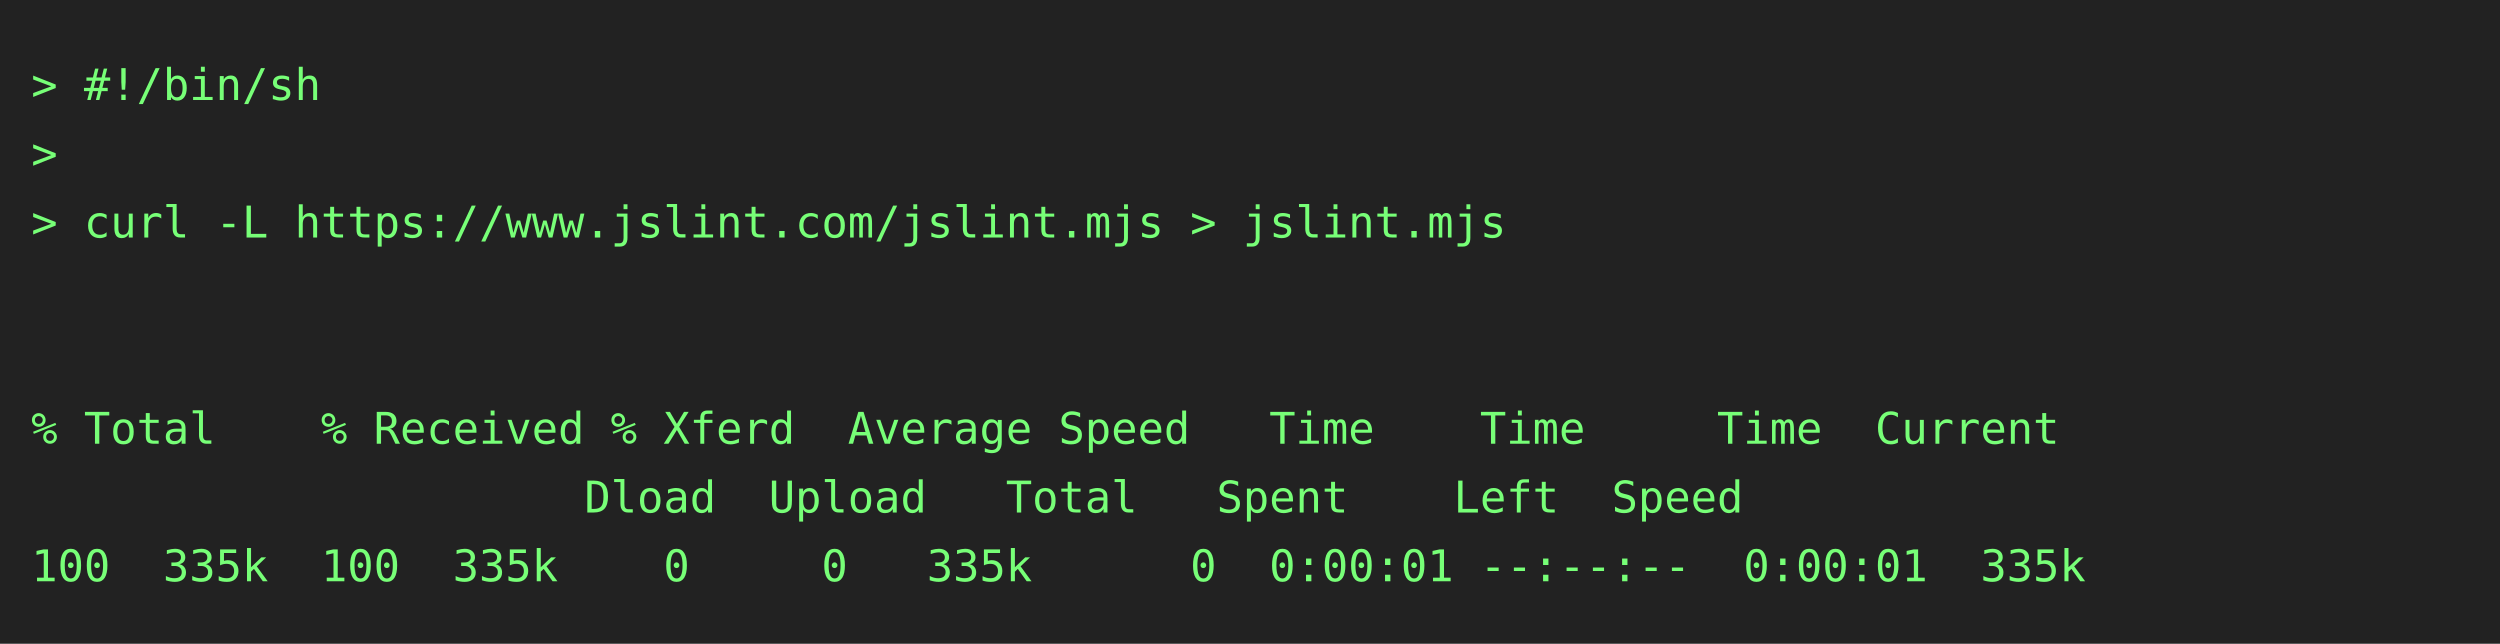
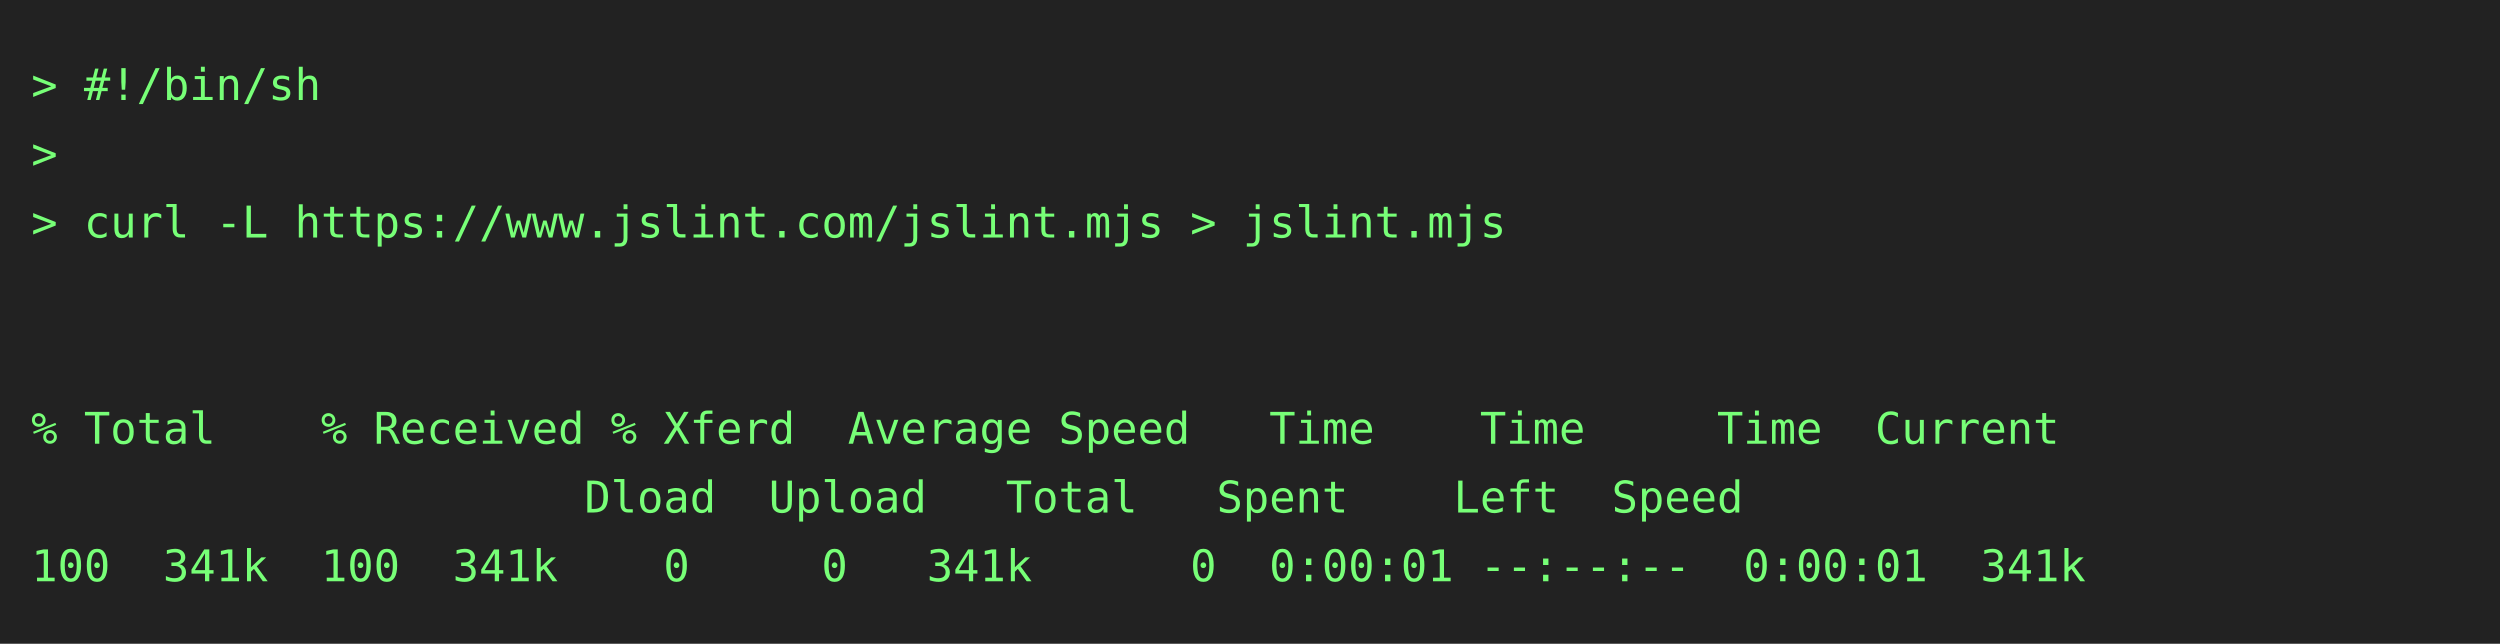
<svg xmlns="http://www.w3.org/2000/svg" height="206" width="800">
  <rect height="206" fill="#222" width="800" />
  <text fill="#7f7" font-family="consolas, menlo, monospace" font-size="14" xml:space="preserve">
    <tspan lengthAdjust="spacingAndGlyphs" textLength="768" x="10" y="32">&gt; #!/bin/sh                                                                                      </tspan>
    <tspan lengthAdjust="spacingAndGlyphs" textLength="768" x="10" y="54">&gt;                                                                                                </tspan>
    <tspan lengthAdjust="spacingAndGlyphs" textLength="768" x="10" y="76">&gt; curl -L https://www.jslint.com/jslint.mjs &gt; jslint.mjs                                         </tspan>
    <tspan lengthAdjust="spacingAndGlyphs" textLength="768" x="10" y="98">                                                                                                 </tspan>
    <tspan lengthAdjust="spacingAndGlyphs" textLength="768" x="10" y="120">                                                                                                 </tspan>
    <tspan lengthAdjust="spacingAndGlyphs" textLength="768" x="10" y="142">% Total    % Received % Xferd  Average Speed   Time    Time     Time  Current                    </tspan>
    <tspan lengthAdjust="spacingAndGlyphs" textLength="768" x="10" y="164">                     Dload  Upload   Total   Spent    Left  Speed                                </tspan>
-     <tspan lengthAdjust="spacingAndGlyphs" textLength="768" x="10" y="186">100  335k  100  335k    0     0   335k      0  0:00:01 --:--:--  0:00:01  335k                   </tspan>
+     <tspan lengthAdjust="spacingAndGlyphs" textLength="768" x="10" y="186">100  341k  100  341k    0     0   341k      0  0:00:01 --:--:--  0:00:01  341k                   </tspan>
  </text>
</svg>
